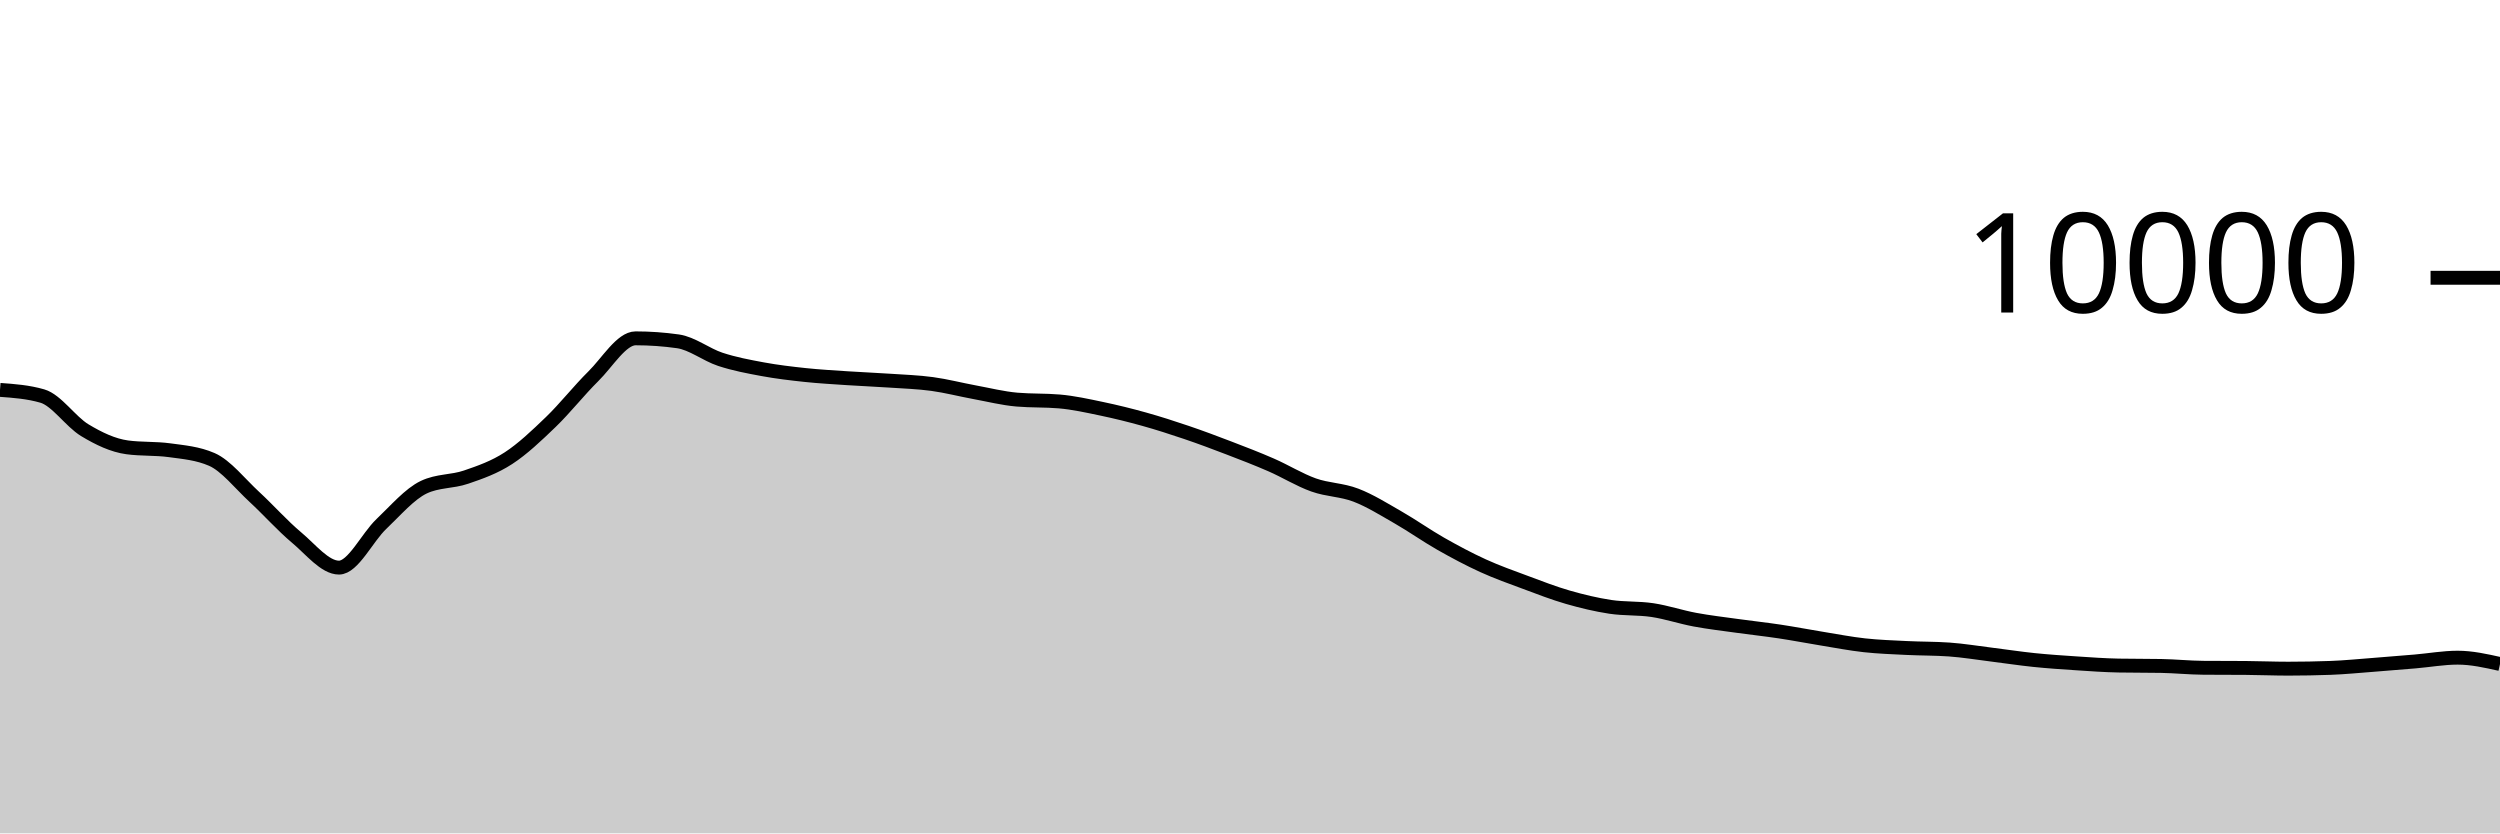
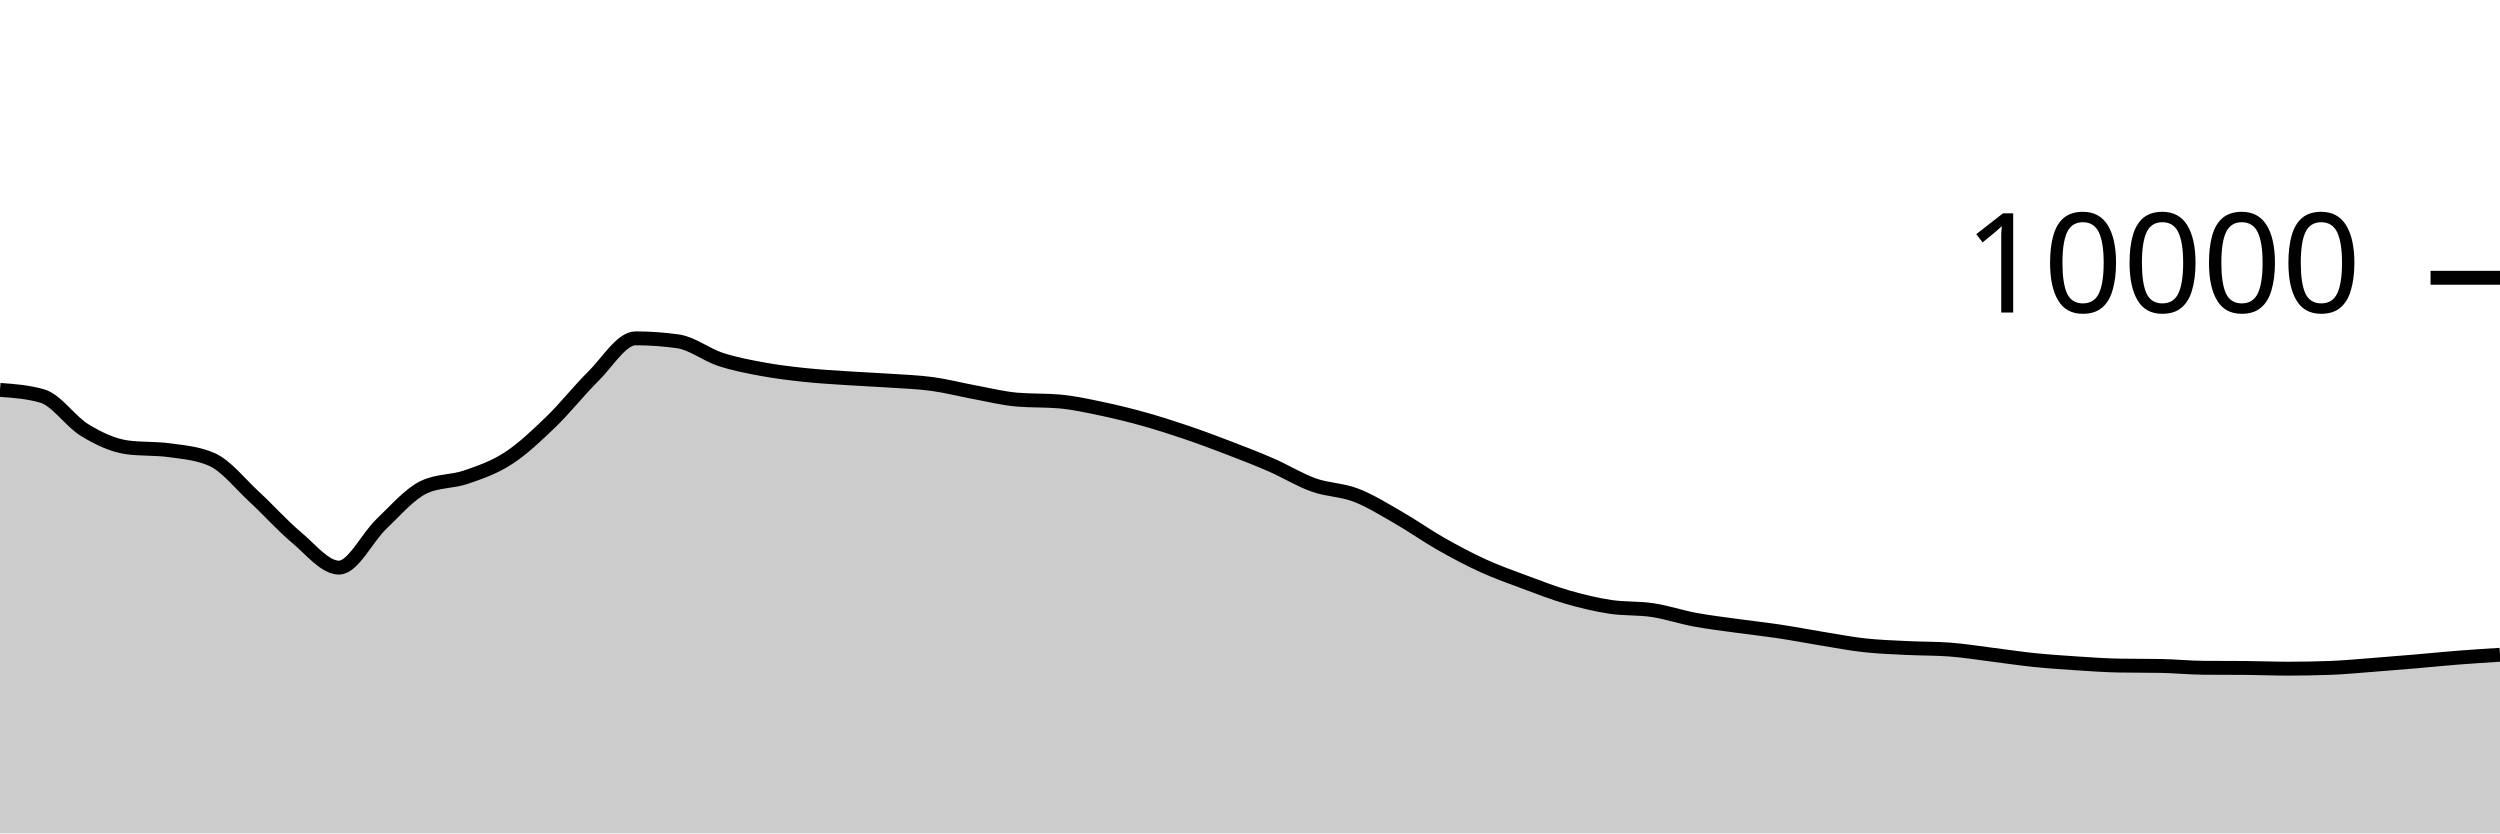
<svg xmlns="http://www.w3.org/2000/svg" viewBox="0 0 180 60">
  <g transform="translate(0,20)">
-     <path class="area" fill="rgba(0, 0, 0, 0.2)" d="M0,8.072C1.017,8.146,2.034,8.22,3.051,8.516C4.068,8.812,5.085,10.357,6.102,10.972C7.119,11.587,8.136,12.069,9.153,12.208C10.169,12.347,11.186,12.277,12.203,12.416C13.22,12.555,14.237,12.637,15.254,13.08C16.271,13.523,17.288,14.831,18.305,15.768C19.322,16.705,20.339,17.854,21.356,18.704C22.373,19.554,23.39,20.868,24.407,20.868C25.424,20.868,26.441,18.693,27.458,17.728C28.475,16.763,29.492,15.565,30.508,15.08C31.525,14.595,32.542,14.701,33.559,14.352C34.576,14.003,35.593,13.65,36.61,12.988C37.627,12.326,38.644,11.361,39.661,10.38C40.678,9.399,41.695,8.103,42.712,7.1C43.729,6.097,44.746,4.36,45.763,4.36C46.78,4.36,47.797,4.432,48.814,4.576C49.831,4.72,50.847,5.537,51.864,5.872C52.881,6.207,53.898,6.396,54.915,6.584C55.932,6.772,56.949,6.892,57.966,7C58.983,7.108,60,7.164,61.017,7.232C62.034,7.3,63.051,7.339,64.068,7.408C65.085,7.477,66.102,7.509,67.119,7.648C68.136,7.787,69.153,8.053,70.169,8.24C71.186,8.427,72.203,8.684,73.22,8.772C74.237,8.86,75.254,8.816,76.271,8.904C77.288,8.992,78.305,9.219,79.322,9.432C80.339,9.645,81.356,9.896,82.373,10.18C83.39,10.464,84.407,10.791,85.424,11.136C86.441,11.481,87.458,11.862,88.475,12.252C89.492,12.642,90.508,13.032,91.525,13.476C92.542,13.92,93.559,14.553,94.576,14.916C95.593,15.279,96.61,15.261,97.627,15.652C98.644,16.043,99.661,16.681,100.678,17.264C101.695,17.847,102.712,18.57,103.729,19.148C104.746,19.726,105.763,20.268,106.78,20.732C107.797,21.196,108.814,21.554,109.831,21.932C110.847,22.31,111.864,22.707,112.881,23C113.898,23.293,114.915,23.537,115.932,23.692C116.949,23.847,117.966,23.774,118.983,23.928C120,24.082,121.017,24.427,122.034,24.616C123.051,24.805,124.068,24.922,125.085,25.064C126.102,25.206,127.119,25.315,128.136,25.468C129.153,25.621,130.169,25.819,131.186,25.984C132.203,26.149,133.22,26.348,134.237,26.46C135.254,26.572,136.271,26.605,137.288,26.656C138.305,26.707,139.322,26.692,140.339,26.764C141.356,26.836,142.373,27.006,143.39,27.132C144.407,27.258,145.424,27.415,146.441,27.52C147.458,27.625,148.475,27.693,149.492,27.76C150.508,27.827,151.525,27.901,152.542,27.92C153.559,27.939,154.576,27.929,155.593,27.948C156.61,27.967,157.627,28.072,158.644,28.08C159.661,28.088,160.678,28.084,161.695,28.092C162.712,28.1,163.729,28.144,164.746,28.144C165.763,28.144,166.78,28.125,167.797,28.088C168.814,28.051,169.831,27.949,170.847,27.872C171.864,27.795,172.881,27.711,173.898,27.624C174.915,27.537,175.932,27.352,176.949,27.352C177.966,27.352,178.983,27.58,180,27.808L180,40C178.983,40,177.966,40,176.949,40C175.932,40,174.915,40,173.898,40C172.881,40,171.864,40,170.847,40C169.831,40,168.814,40,167.797,40C166.78,40,165.763,40,164.746,40C163.729,40,162.712,40,161.695,40C160.678,40,159.661,40,158.644,40C157.627,40,156.61,40,155.593,40C154.576,40,153.559,40,152.542,40C151.525,40,150.508,40,149.492,40C148.475,40,147.458,40,146.441,40C145.424,40,144.407,40,143.39,40C142.373,40,141.356,40,140.339,40C139.322,40,138.305,40,137.288,40C136.271,40,135.254,40,134.237,40C133.22,40,132.203,40,131.186,40C130.169,40,129.153,40,128.136,40C127.119,40,126.102,40,125.085,40C124.068,40,123.051,40,122.034,40C121.017,40,120,40,118.983,40C117.966,40,116.949,40,115.932,40C114.915,40,113.898,40,112.881,40C111.864,40,110.847,40,109.831,40C108.814,40,107.797,40,106.78,40C105.763,40,104.746,40,103.729,40C102.712,40,101.695,40,100.678,40C99.661,40,98.644,40,97.627,40C96.61,40,95.593,40,94.576,40C93.559,40,92.542,40,91.525,40C90.508,40,89.492,40,88.475,40C87.458,40,86.441,40,85.424,40C84.407,40,83.39,40,82.373,40C81.356,40,80.339,40,79.322,40C78.305,40,77.288,40,76.271,40C75.254,40,74.237,40,73.22,40C72.203,40,71.186,40,70.169,40C69.153,40,68.136,40,67.119,40C66.102,40,65.085,40,64.068,40C63.051,40,62.034,40,61.017,40C60,40,58.983,40,57.966,40C56.949,40,55.932,40,54.915,40C53.898,40,52.881,40,51.864,40C50.847,40,49.831,40,48.814,40C47.797,40,46.78,40,45.763,40C44.746,40,43.729,40,42.712,40C41.695,40,40.678,40,39.661,40C38.644,40,37.627,40,36.61,40C35.593,40,34.576,40,33.559,40C32.542,40,31.525,40,30.508,40C29.492,40,28.475,40,27.458,40C26.441,40,25.424,40,24.407,40C23.39,40,22.373,40,21.356,40C20.339,40,19.322,40,18.305,40C17.288,40,16.271,40,15.254,40C14.237,40,13.22,40,12.203,40C11.186,40,10.169,40,9.153,40C8.136,40,7.119,40,6.102,40C5.085,40,4.068,40,3.051,40C2.034,40,1.017,40,0,40Z" />
-     <path class="line" stroke="black" fill="none" d="M0,8.072C1.017,8.146,2.034,8.22,3.051,8.516C4.068,8.812,5.085,10.357,6.102,10.972C7.119,11.587,8.136,12.069,9.153,12.208C10.169,12.347,11.186,12.277,12.203,12.416C13.22,12.555,14.237,12.637,15.254,13.08C16.271,13.523,17.288,14.831,18.305,15.768C19.322,16.705,20.339,17.854,21.356,18.704C22.373,19.554,23.39,20.868,24.407,20.868C25.424,20.868,26.441,18.693,27.458,17.728C28.475,16.763,29.492,15.565,30.508,15.08C31.525,14.595,32.542,14.701,33.559,14.352C34.576,14.003,35.593,13.65,36.61,12.988C37.627,12.326,38.644,11.361,39.661,10.38C40.678,9.399,41.695,8.103,42.712,7.1C43.729,6.097,44.746,4.36,45.763,4.36C46.78,4.36,47.797,4.432,48.814,4.576C49.831,4.72,50.847,5.537,51.864,5.872C52.881,6.207,53.898,6.396,54.915,6.584C55.932,6.772,56.949,6.892,57.966,7C58.983,7.108,60,7.164,61.017,7.232C62.034,7.3,63.051,7.339,64.068,7.408C65.085,7.477,66.102,7.509,67.119,7.648C68.136,7.787,69.153,8.053,70.169,8.24C71.186,8.427,72.203,8.684,73.22,8.772C74.237,8.86,75.254,8.816,76.271,8.904C77.288,8.992,78.305,9.219,79.322,9.432C80.339,9.645,81.356,9.896,82.373,10.18C83.39,10.464,84.407,10.791,85.424,11.136C86.441,11.481,87.458,11.862,88.475,12.252C89.492,12.642,90.508,13.032,91.525,13.476C92.542,13.92,93.559,14.553,94.576,14.916C95.593,15.279,96.61,15.261,97.627,15.652C98.644,16.043,99.661,16.681,100.678,17.264C101.695,17.847,102.712,18.57,103.729,19.148C104.746,19.726,105.763,20.268,106.78,20.732C107.797,21.196,108.814,21.554,109.831,21.932C110.847,22.31,111.864,22.707,112.881,23C113.898,23.293,114.915,23.537,115.932,23.692C116.949,23.847,117.966,23.774,118.983,23.928C120,24.082,121.017,24.427,122.034,24.616C123.051,24.805,124.068,24.922,125.085,25.064C126.102,25.206,127.119,25.315,128.136,25.468C129.153,25.621,130.169,25.819,131.186,25.984C132.203,26.149,133.22,26.348,134.237,26.46C135.254,26.572,136.271,26.605,137.288,26.656C138.305,26.707,139.322,26.692,140.339,26.764C141.356,26.836,142.373,27.006,143.39,27.132C144.407,27.258,145.424,27.415,146.441,27.52C147.458,27.625,148.475,27.693,149.492,27.76C150.508,27.827,151.525,27.901,152.542,27.92C153.559,27.939,154.576,27.929,155.593,27.948C156.61,27.967,157.627,28.072,158.644,28.08C159.661,28.088,160.678,28.084,161.695,28.092C162.712,28.1,163.729,28.144,164.746,28.144C165.763,28.144,166.78,28.125,167.797,28.088C168.814,28.051,169.831,27.949,170.847,27.872C171.864,27.795,172.881,27.711,173.898,27.624C174.915,27.537,175.932,27.352,176.949,27.352C177.966,27.352,178.983,27.58,180,27.808" />
+     <path class="area" fill="rgba(0, 0, 0, 0.2)" d="M0,8.072C1.017,8.146,2.034,8.22,3.051,8.516C4.068,8.812,5.085,10.357,6.102,10.972C7.119,11.587,8.136,12.069,9.153,12.208C10.169,12.347,11.186,12.277,12.203,12.416C13.22,12.555,14.237,12.637,15.254,13.08C16.271,13.523,17.288,14.831,18.305,15.768C19.322,16.705,20.339,17.854,21.356,18.704C22.373,19.554,23.39,20.868,24.407,20.868C25.424,20.868,26.441,18.693,27.458,17.728C28.475,16.763,29.492,15.565,30.508,15.08C31.525,14.595,32.542,14.701,33.559,14.352C34.576,14.003,35.593,13.65,36.61,12.988C37.627,12.326,38.644,11.361,39.661,10.38C40.678,9.399,41.695,8.103,42.712,7.1C43.729,6.097,44.746,4.36,45.763,4.36C46.78,4.36,47.797,4.432,48.814,4.576C49.831,4.72,50.847,5.537,51.864,5.872C52.881,6.207,53.898,6.396,54.915,6.584C55.932,6.772,56.949,6.892,57.966,7C58.983,7.108,60,7.164,61.017,7.232C62.034,7.3,63.051,7.339,64.068,7.408C65.085,7.477,66.102,7.509,67.119,7.648C68.136,7.787,69.153,8.053,70.169,8.24C71.186,8.427,72.203,8.684,73.22,8.772C74.237,8.86,75.254,8.816,76.271,8.904C77.288,8.992,78.305,9.219,79.322,9.432C80.339,9.645,81.356,9.896,82.373,10.18C83.39,10.464,84.407,10.791,85.424,11.136C86.441,11.481,87.458,11.862,88.475,12.252C89.492,12.642,90.508,13.032,91.525,13.476C92.542,13.92,93.559,14.553,94.576,14.916C95.593,15.279,96.61,15.261,97.627,15.652C98.644,16.043,99.661,16.681,100.678,17.264C101.695,17.847,102.712,18.57,103.729,19.148C104.746,19.726,105.763,20.268,106.78,20.732C107.797,21.196,108.814,21.554,109.831,21.932C110.847,22.31,111.864,22.707,112.881,23C113.898,23.293,114.915,23.537,115.932,23.692C116.949,23.847,117.966,23.774,118.983,23.928C120,24.082,121.017,24.427,122.034,24.616C123.051,24.805,124.068,24.922,125.085,25.064C126.102,25.206,127.119,25.315,128.136,25.468C129.153,25.621,130.169,25.819,131.186,25.984C132.203,26.149,133.22,26.348,134.237,26.46C135.254,26.572,136.271,26.605,137.288,26.656C138.305,26.707,139.322,26.692,140.339,26.764C141.356,26.836,142.373,27.006,143.39,27.132C144.407,27.258,145.424,27.415,146.441,27.52C147.458,27.625,148.475,27.693,149.492,27.76C150.508,27.827,151.525,27.901,152.542,27.92C153.559,27.939,154.576,27.929,155.593,27.948C156.61,27.967,157.627,28.072,158.644,28.08C159.661,28.088,160.678,28.084,161.695,28.092C162.712,28.1,163.729,28.144,164.746,28.144C165.763,28.144,166.78,28.125,167.797,28.088C168.814,28.051,169.831,27.949,170.847,27.872C171.864,27.795,172.881,27.711,173.898,27.624C174.915,27.537,175.932,27.432,176.949,27.352C177.966,27.272,178.983,27.208,180,27.144L180,40C178.983,40,177.966,40,176.949,40C175.932,40,174.915,40,173.898,40C172.881,40,171.864,40,170.847,40C169.831,40,168.814,40,167.797,40C166.78,40,165.763,40,164.746,40C163.729,40,162.712,40,161.695,40C160.678,40,159.661,40,158.644,40C157.627,40,156.61,40,155.593,40C154.576,40,153.559,40,152.542,40C151.525,40,150.508,40,149.492,40C148.475,40,147.458,40,146.441,40C145.424,40,144.407,40,143.39,40C142.373,40,141.356,40,140.339,40C139.322,40,138.305,40,137.288,40C136.271,40,135.254,40,134.237,40C133.22,40,132.203,40,131.186,40C130.169,40,129.153,40,128.136,40C127.119,40,126.102,40,125.085,40C124.068,40,123.051,40,122.034,40C121.017,40,120,40,118.983,40C117.966,40,116.949,40,115.932,40C114.915,40,113.898,40,112.881,40C111.864,40,110.847,40,109.831,40C108.814,40,107.797,40,106.78,40C105.763,40,104.746,40,103.729,40C102.712,40,101.695,40,100.678,40C99.661,40,98.644,40,97.627,40C96.61,40,95.593,40,94.576,40C93.559,40,92.542,40,91.525,40C90.508,40,89.492,40,88.475,40C87.458,40,86.441,40,85.424,40C84.407,40,83.39,40,82.373,40C81.356,40,80.339,40,79.322,40C78.305,40,77.288,40,76.271,40C75.254,40,74.237,40,73.22,40C72.203,40,71.186,40,70.169,40C69.153,40,68.136,40,67.119,40C66.102,40,65.085,40,64.068,40C63.051,40,62.034,40,61.017,40C60,40,58.983,40,57.966,40C56.949,40,55.932,40,54.915,40C53.898,40,52.881,40,51.864,40C50.847,40,49.831,40,48.814,40C47.797,40,46.78,40,45.763,40C44.746,40,43.729,40,42.712,40C41.695,40,40.678,40,39.661,40C38.644,40,37.627,40,36.61,40C35.593,40,34.576,40,33.559,40C32.542,40,31.525,40,30.508,40C29.492,40,28.475,40,27.458,40C26.441,40,25.424,40,24.407,40C23.39,40,22.373,40,21.356,40C20.339,40,19.322,40,18.305,40C17.288,40,16.271,40,15.254,40C14.237,40,13.22,40,12.203,40C11.186,40,10.169,40,9.153,40C8.136,40,7.119,40,6.102,40C5.085,40,4.068,40,3.051,40C2.034,40,1.017,40,0,40Z" />
+     <path class="line" stroke="black" fill="none" d="M0,8.072C1.017,8.146,2.034,8.22,3.051,8.516C4.068,8.812,5.085,10.357,6.102,10.972C7.119,11.587,8.136,12.069,9.153,12.208C10.169,12.347,11.186,12.277,12.203,12.416C13.22,12.555,14.237,12.637,15.254,13.08C16.271,13.523,17.288,14.831,18.305,15.768C19.322,16.705,20.339,17.854,21.356,18.704C22.373,19.554,23.39,20.868,24.407,20.868C25.424,20.868,26.441,18.693,27.458,17.728C28.475,16.763,29.492,15.565,30.508,15.08C31.525,14.595,32.542,14.701,33.559,14.352C34.576,14.003,35.593,13.65,36.61,12.988C37.627,12.326,38.644,11.361,39.661,10.38C40.678,9.399,41.695,8.103,42.712,7.1C43.729,6.097,44.746,4.36,45.763,4.36C46.78,4.36,47.797,4.432,48.814,4.576C49.831,4.72,50.847,5.537,51.864,5.872C52.881,6.207,53.898,6.396,54.915,6.584C55.932,6.772,56.949,6.892,57.966,7C58.983,7.108,60,7.164,61.017,7.232C62.034,7.3,63.051,7.339,64.068,7.408C65.085,7.477,66.102,7.509,67.119,7.648C68.136,7.787,69.153,8.053,70.169,8.24C71.186,8.427,72.203,8.684,73.22,8.772C74.237,8.86,75.254,8.816,76.271,8.904C77.288,8.992,78.305,9.219,79.322,9.432C80.339,9.645,81.356,9.896,82.373,10.18C83.39,10.464,84.407,10.791,85.424,11.136C86.441,11.481,87.458,11.862,88.475,12.252C89.492,12.642,90.508,13.032,91.525,13.476C92.542,13.92,93.559,14.553,94.576,14.916C95.593,15.279,96.61,15.261,97.627,15.652C98.644,16.043,99.661,16.681,100.678,17.264C101.695,17.847,102.712,18.57,103.729,19.148C104.746,19.726,105.763,20.268,106.78,20.732C107.797,21.196,108.814,21.554,109.831,21.932C110.847,22.31,111.864,22.707,112.881,23C113.898,23.293,114.915,23.537,115.932,23.692C116.949,23.847,117.966,23.774,118.983,23.928C120,24.082,121.017,24.427,122.034,24.616C123.051,24.805,124.068,24.922,125.085,25.064C126.102,25.206,127.119,25.315,128.136,25.468C129.153,25.621,130.169,25.819,131.186,25.984C132.203,26.149,133.22,26.348,134.237,26.46C135.254,26.572,136.271,26.605,137.288,26.656C138.305,26.707,139.322,26.692,140.339,26.764C141.356,26.836,142.373,27.006,143.39,27.132C144.407,27.258,145.424,27.415,146.441,27.52C147.458,27.625,148.475,27.693,149.492,27.76C150.508,27.827,151.525,27.901,152.542,27.92C153.559,27.939,154.576,27.929,155.593,27.948C156.61,27.967,157.627,28.072,158.644,28.08C159.661,28.088,160.678,28.084,161.695,28.092C162.712,28.1,163.729,28.144,164.746,28.144C165.763,28.144,166.78,28.125,167.797,28.088C168.814,28.051,169.831,27.949,170.847,27.872C171.864,27.795,172.881,27.711,173.898,27.624C174.915,27.537,175.932,27.432,176.949,27.352C177.966,27.272,178.983,27.208,180,27.144" />
    <path class="axis-ceiling" stroke-width="1" stroke="black" fill="none" d="M175,0L180,0" />
    <text class="axis-ceiling-label" font-family="sans-serif" text-anchor="end" font-size="10px" x="170" y="2.5">10000</text>
  </g>
</svg>
